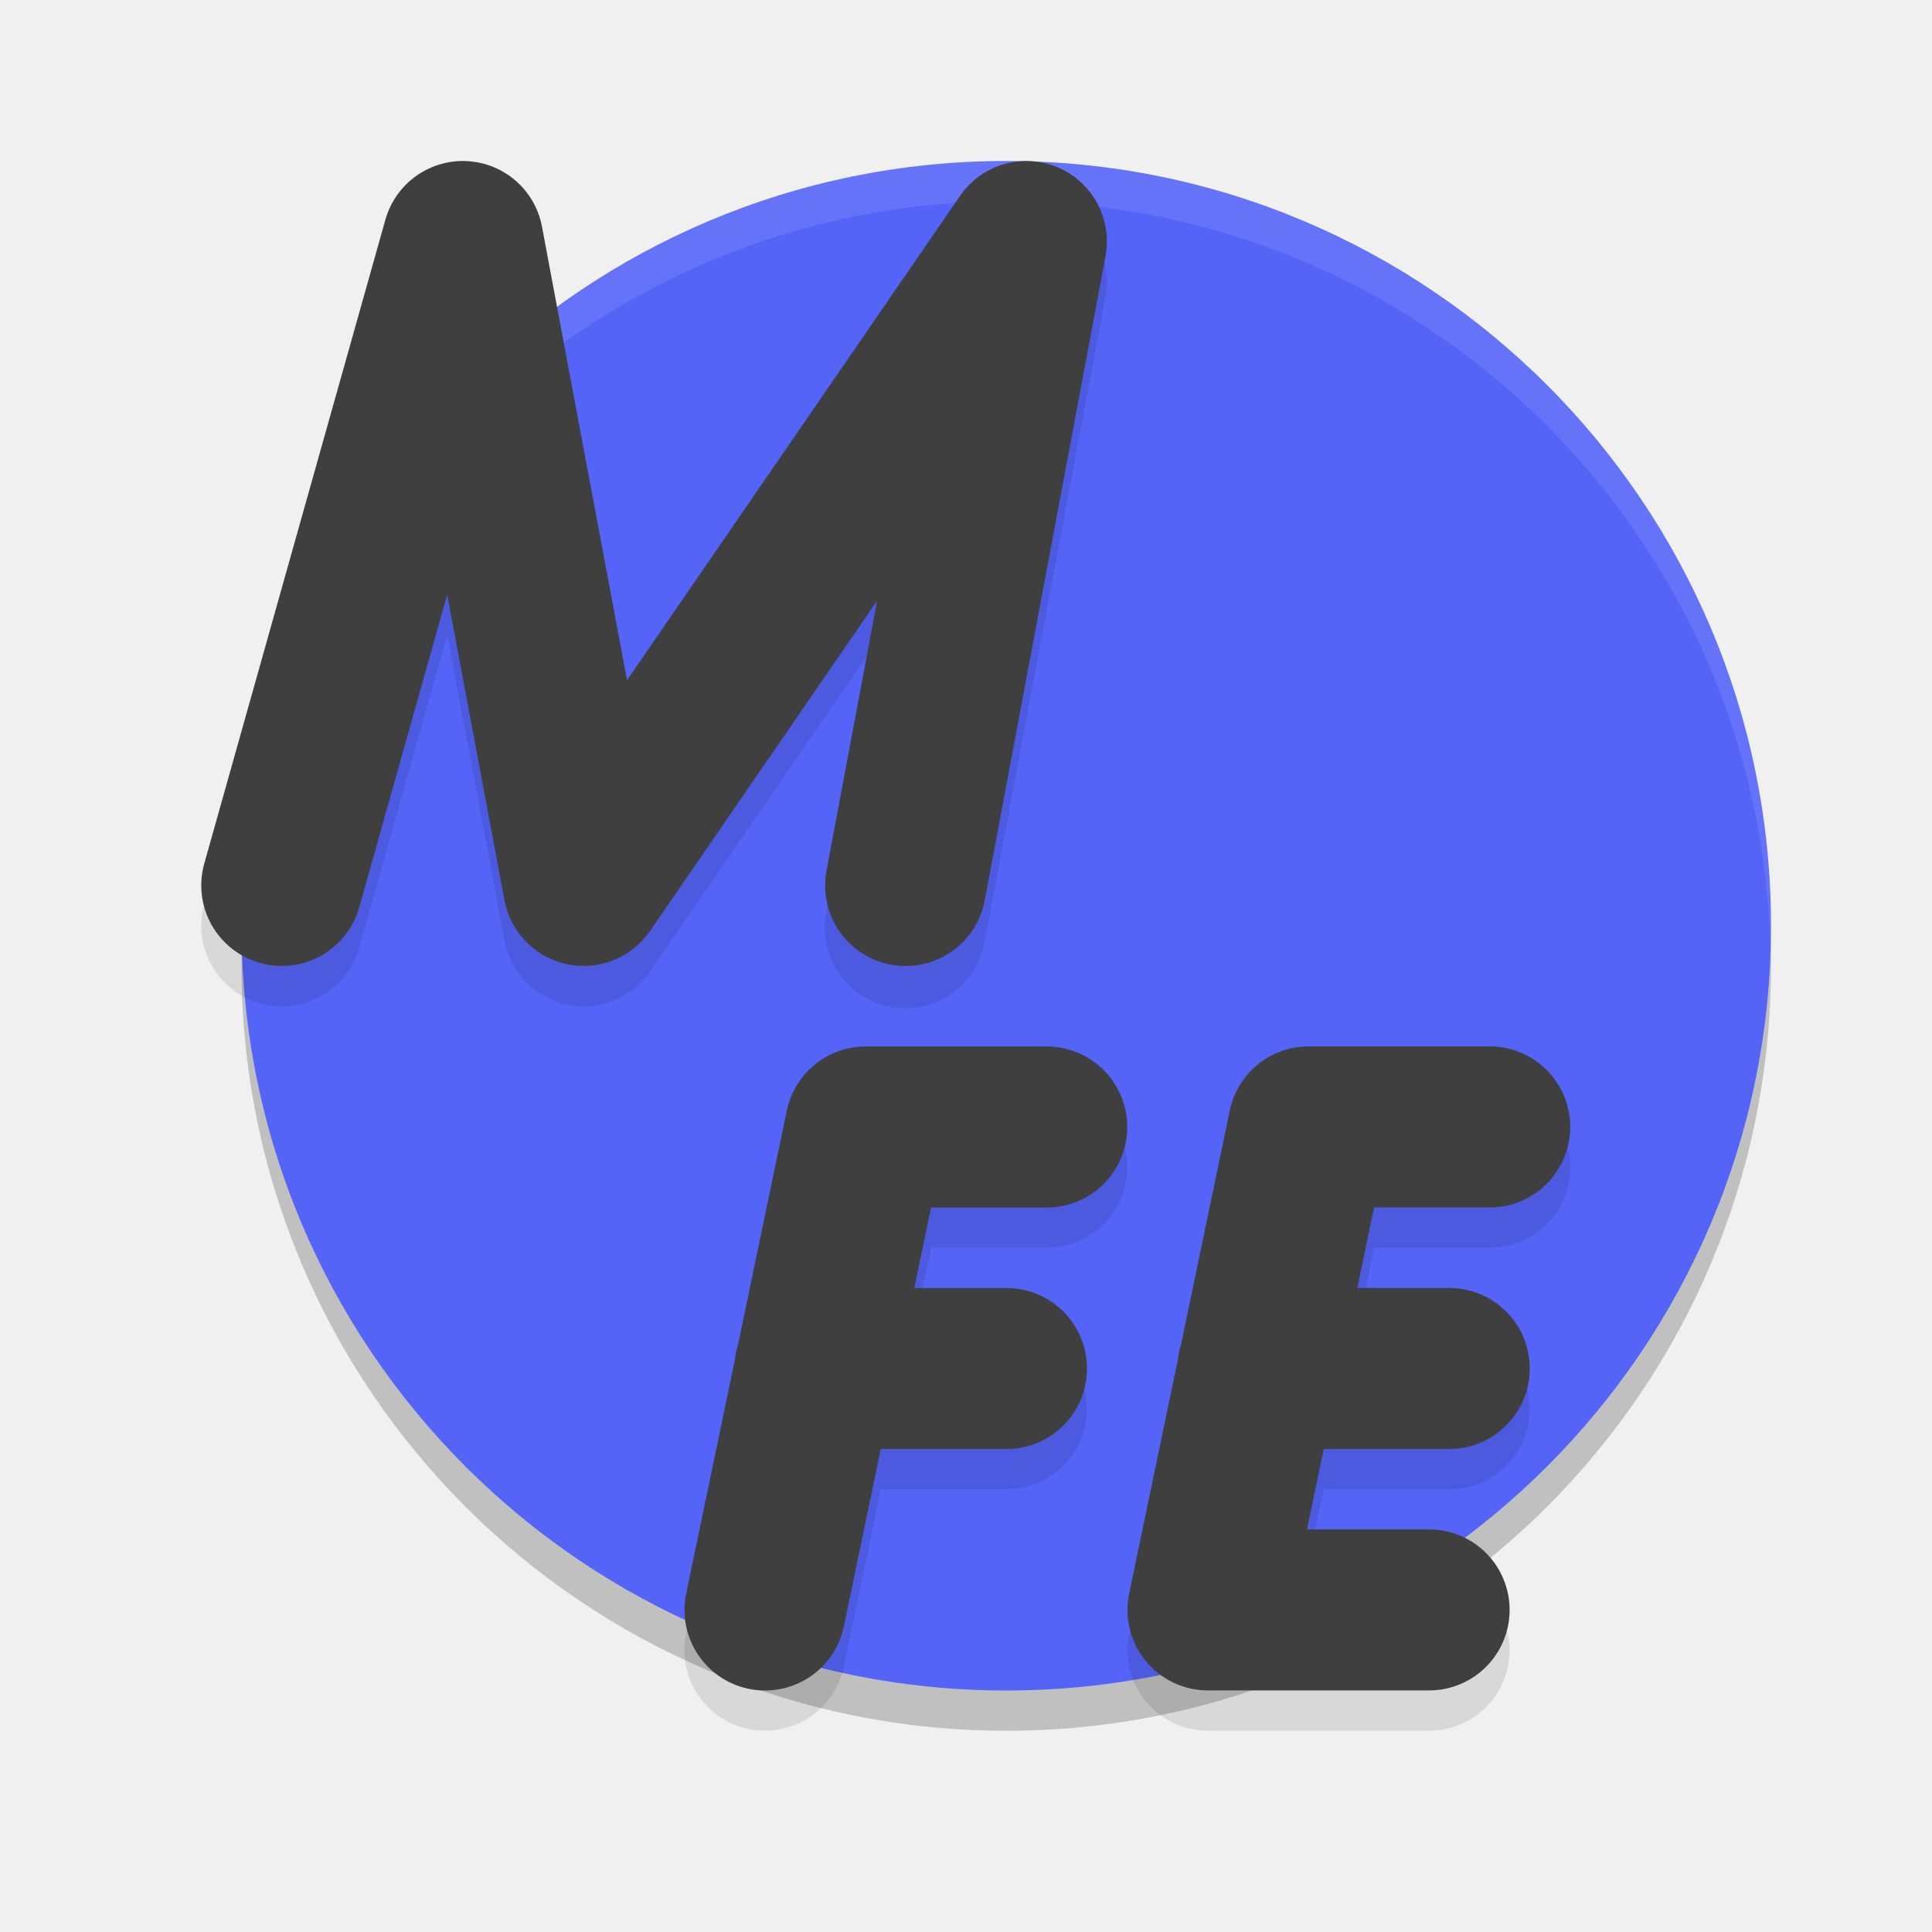
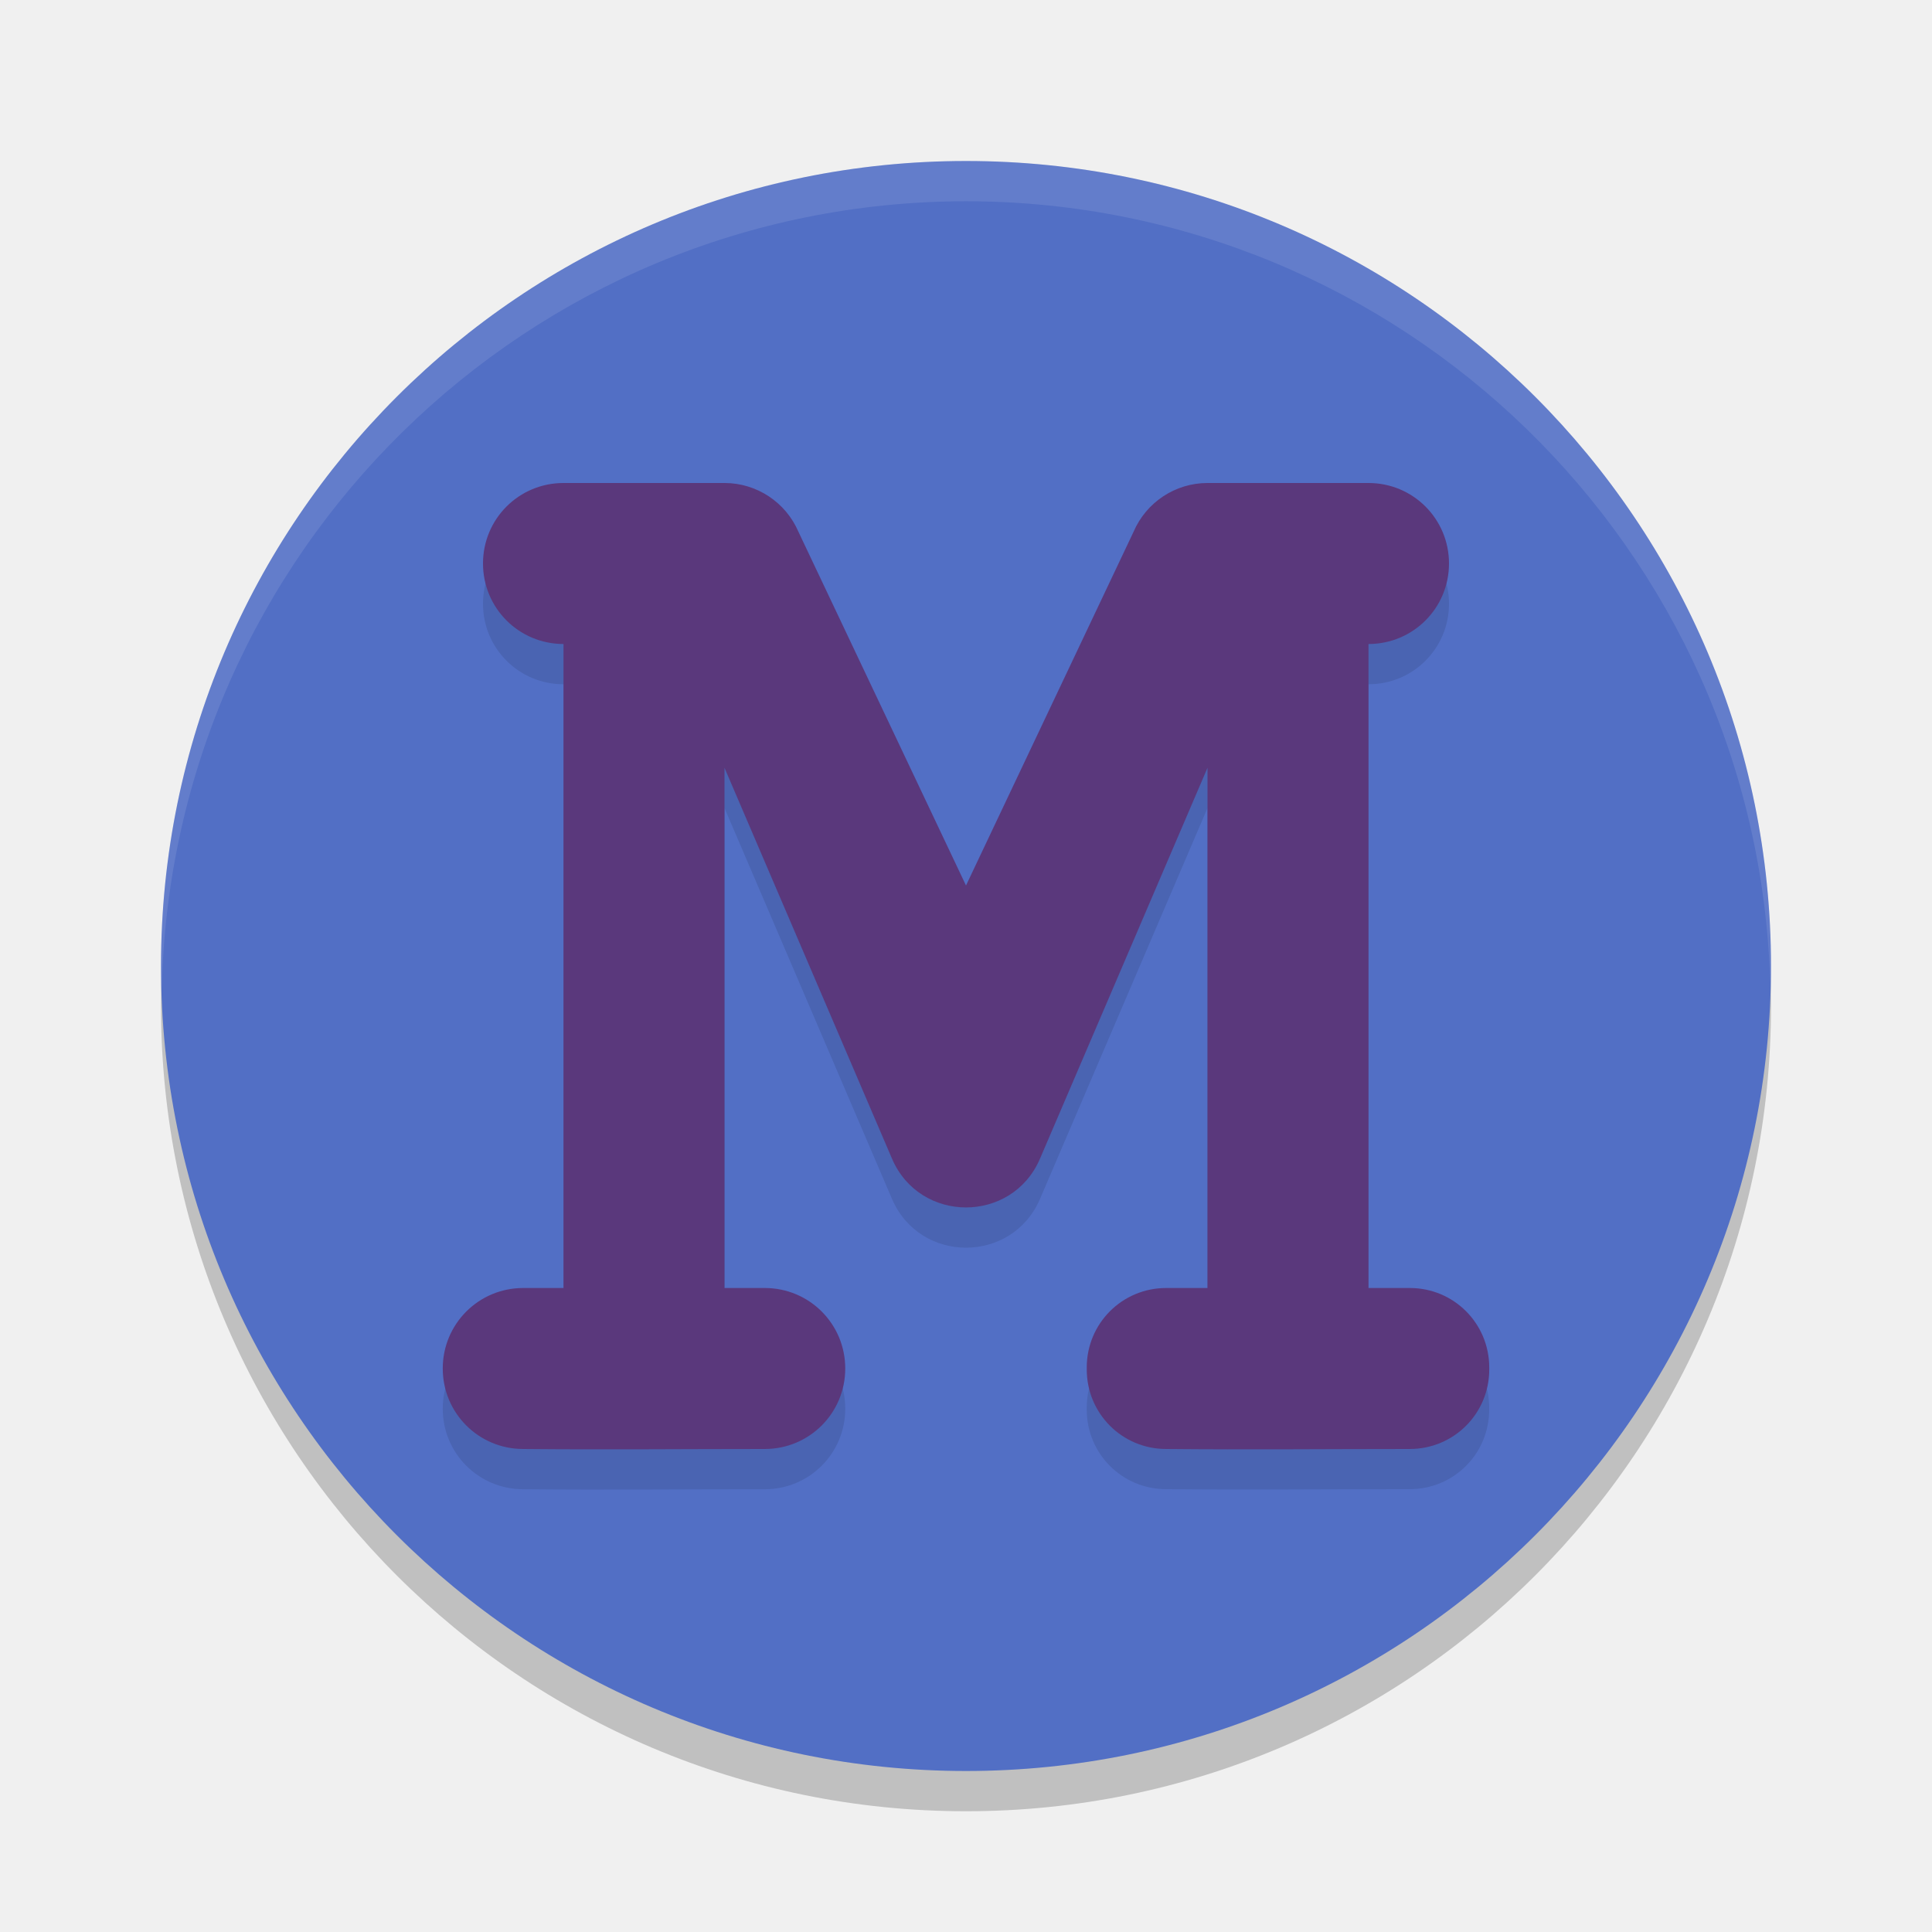
<svg xmlns="http://www.w3.org/2000/svg" width="24" height="24" version="1.1">
-   <circle style="opacity:0.2" cx="12.5" cy="12" r="9.5" />
-   <circle style="fill:#5364f6" cx="12.5" cy="11.5" r="9.5" />
-   <path style="opacity:0.1;fill:#ffffff" d="M 12.5,2 A 9.5,9.5 0 0 0 3,11.499 9.5,9.5 0 0 0 3.011,11.795 9.5,9.5 0 0 1 12.5,2.5 9.5,9.5 0 0 1 21.989,11.704 9.5,9.5 0 0 0 22,11.499 9.5,9.5 0 0 0 12.5,2 Z" />
-   <path style="opacity:0.1" d="M 5.734,2.5 A 1,1 0 0 0 4.787,3.229 l -2.25,8 a 1,1 0 1 0 1.926,0.541 L 5.555,7.885 6.268,11.684 a 1,1 0 0 0 1.807,0.383 L 10.896,7.961 10.268,11.315 a 1,1 0 1 0 1.965,0.369 l 1.5,-8 a 1,1 0 0 0 -1.807,-0.75 L 7.789,8.952 6.732,3.317 A 1,1 0 0 0 5.734,2.5 Z M 10.752,13.5 A 1,1 0 0 0 9.773,14.295 l -0.588,2.82 a 1,1 0 0 0 -0.074,0.361 l -0.588,2.82 a 1,1 0 1 0 1.959,0.406 l 0.459,-2.203 h 1.561 a 1,1 0 1 0 0,-2 h -1.145 l 0.209,-1 h 1.436 a 1,1 0 1 0 0,-2 z m 5.504,0 a 1,1 0 0 0 -0.979,0.795 l -0.588,2.82 a 1,1 0 0 0 -0.076,0.373 l -0.586,2.809 a 1,1 0 0 0 0.979,1.203 h 2.746 a 1,1 0 1 0 0,-2 h -1.518 l 0.209,-1 h 1.559 a 1,1 0 1 0 0,-2 h -1.143 l 0.209,-1 h 1.438 a 1,1 0 1 0 0,-2 z" />
-   <path style="fill:none;stroke:#3f3f3f;stroke-width:2;stroke-linecap:round;stroke-linejoin:round" d="M 3.5,10.999 5.75,3 7.25,10.999 12.75,3 l -1.5,8" />
-   <path style="fill:none;stroke:#3f3f3f;stroke-width:2;stroke-linecap:round;stroke-linejoin:round" d="m 12.503,17 h -2.38 m -0.62,3 1.25,-6 h 2.25" />
-   <path style="fill:none;stroke:#3f3f3f;stroke-width:2;stroke-linecap:round;stroke-linejoin:round" d="m 18.003,17 h -2.377 m 2.88,-3.001 h -2.25 l -1.25,6 h 2.747" />
+   <circle style="opacity:0.2" cx="12" cy="12.5" r="10" />
+   <circle style="fill:#526fc5" cx="12" cy="12" r="10" />
+   <path style="opacity:0.1" d="m 7,6.5 c -0.554,0 -1,0.446 -1,1 0,0.554 0.446,1 1,1 V 16.5 H 6.5 c -0.554,0 -1,0.446 -1,1 0,0.554 0.446,1 1,1 1.02,0.01 1.987,0 3,0 0.554,0 1,-0.446 1,-1 0,-0.554 -0.446,-1 -1,-1 H 9 v -6.462 l 2.081,4.856 c 0.347,0.807 1.491,0.807 1.838,0 L 15,10.038 v 6.462 h -0.513 c -0.547,0 -0.987,0.44 -0.987,0.987 v 0.025 c 0,0.547 0.44,0.987 0.987,0.987 1.028,0.01 2.004,0 3.025,0 0.547,0 0.987,-0.44 0.987,-0.987 v -0.025 c 0,-0.547 -0.44,-0.987 -0.987,-0.987 H 17 V 8.5 c 0.554,0 1,-0.446 1,-1 0,-0.554 -0.446,-1 -1,-1 h -2 c -0.4,1.685e-4 -0.761,0.239 -0.919,0.606 L 12,11.5 9.919,7.106 C 9.761,6.738 9.4,6.5 9,6.5 Z" />
+   <path style="fill:#5a387c" d="m 7,6 c -0.554,0 -1,0.446 -1,1 0,0.554 0.446,1 1,1 V 16 H 6.5 c -0.554,0 -1,0.446 -1,1 0,0.554 0.446,1 1,1 1.02,0.01 1.987,0 3,0 0.554,0 1,-0.446 1,-1 0,-0.554 -0.446,-1 -1,-1 H 9 V 9.538 L 11.081,14.394 c 0.347,0.807 1.491,0.807 1.838,0 L 15,9.538 V 16 H 14.487 C 13.94,16 13.5,16.44 13.5,16.987 v 0.025 C 13.5,17.56 13.94,18 14.487,18 c 1.028,0.01 2.004,0 3.025,0 C 18.06,18 18.5,17.56 18.5,17.013 v -0.025 C 18.5,16.44 18.06,16 17.513,16 H 17 V 8 c 0.554,0 1,-0.446 1,-1 0,-0.554 -0.446,-1 -1,-1 H 15 C 14.6,6 14.239,6.239 14.081,6.607 L 12,11 9.919,6.607 C 9.761,6.239 9.4,6 9,6 Z" />
+   <path style="opacity:0.1;fill:#ffffff" d="M 12,2 A 10,10 0 0 0 2,12 10,10 0 0 0 2.01,12.293 10,10 0 0 1 12,2.5 10,10 0 0 1 21.99,12.207 10,10 0 0 0 22,12 10,10 0 0 0 12,2 Z" />
</svg>
